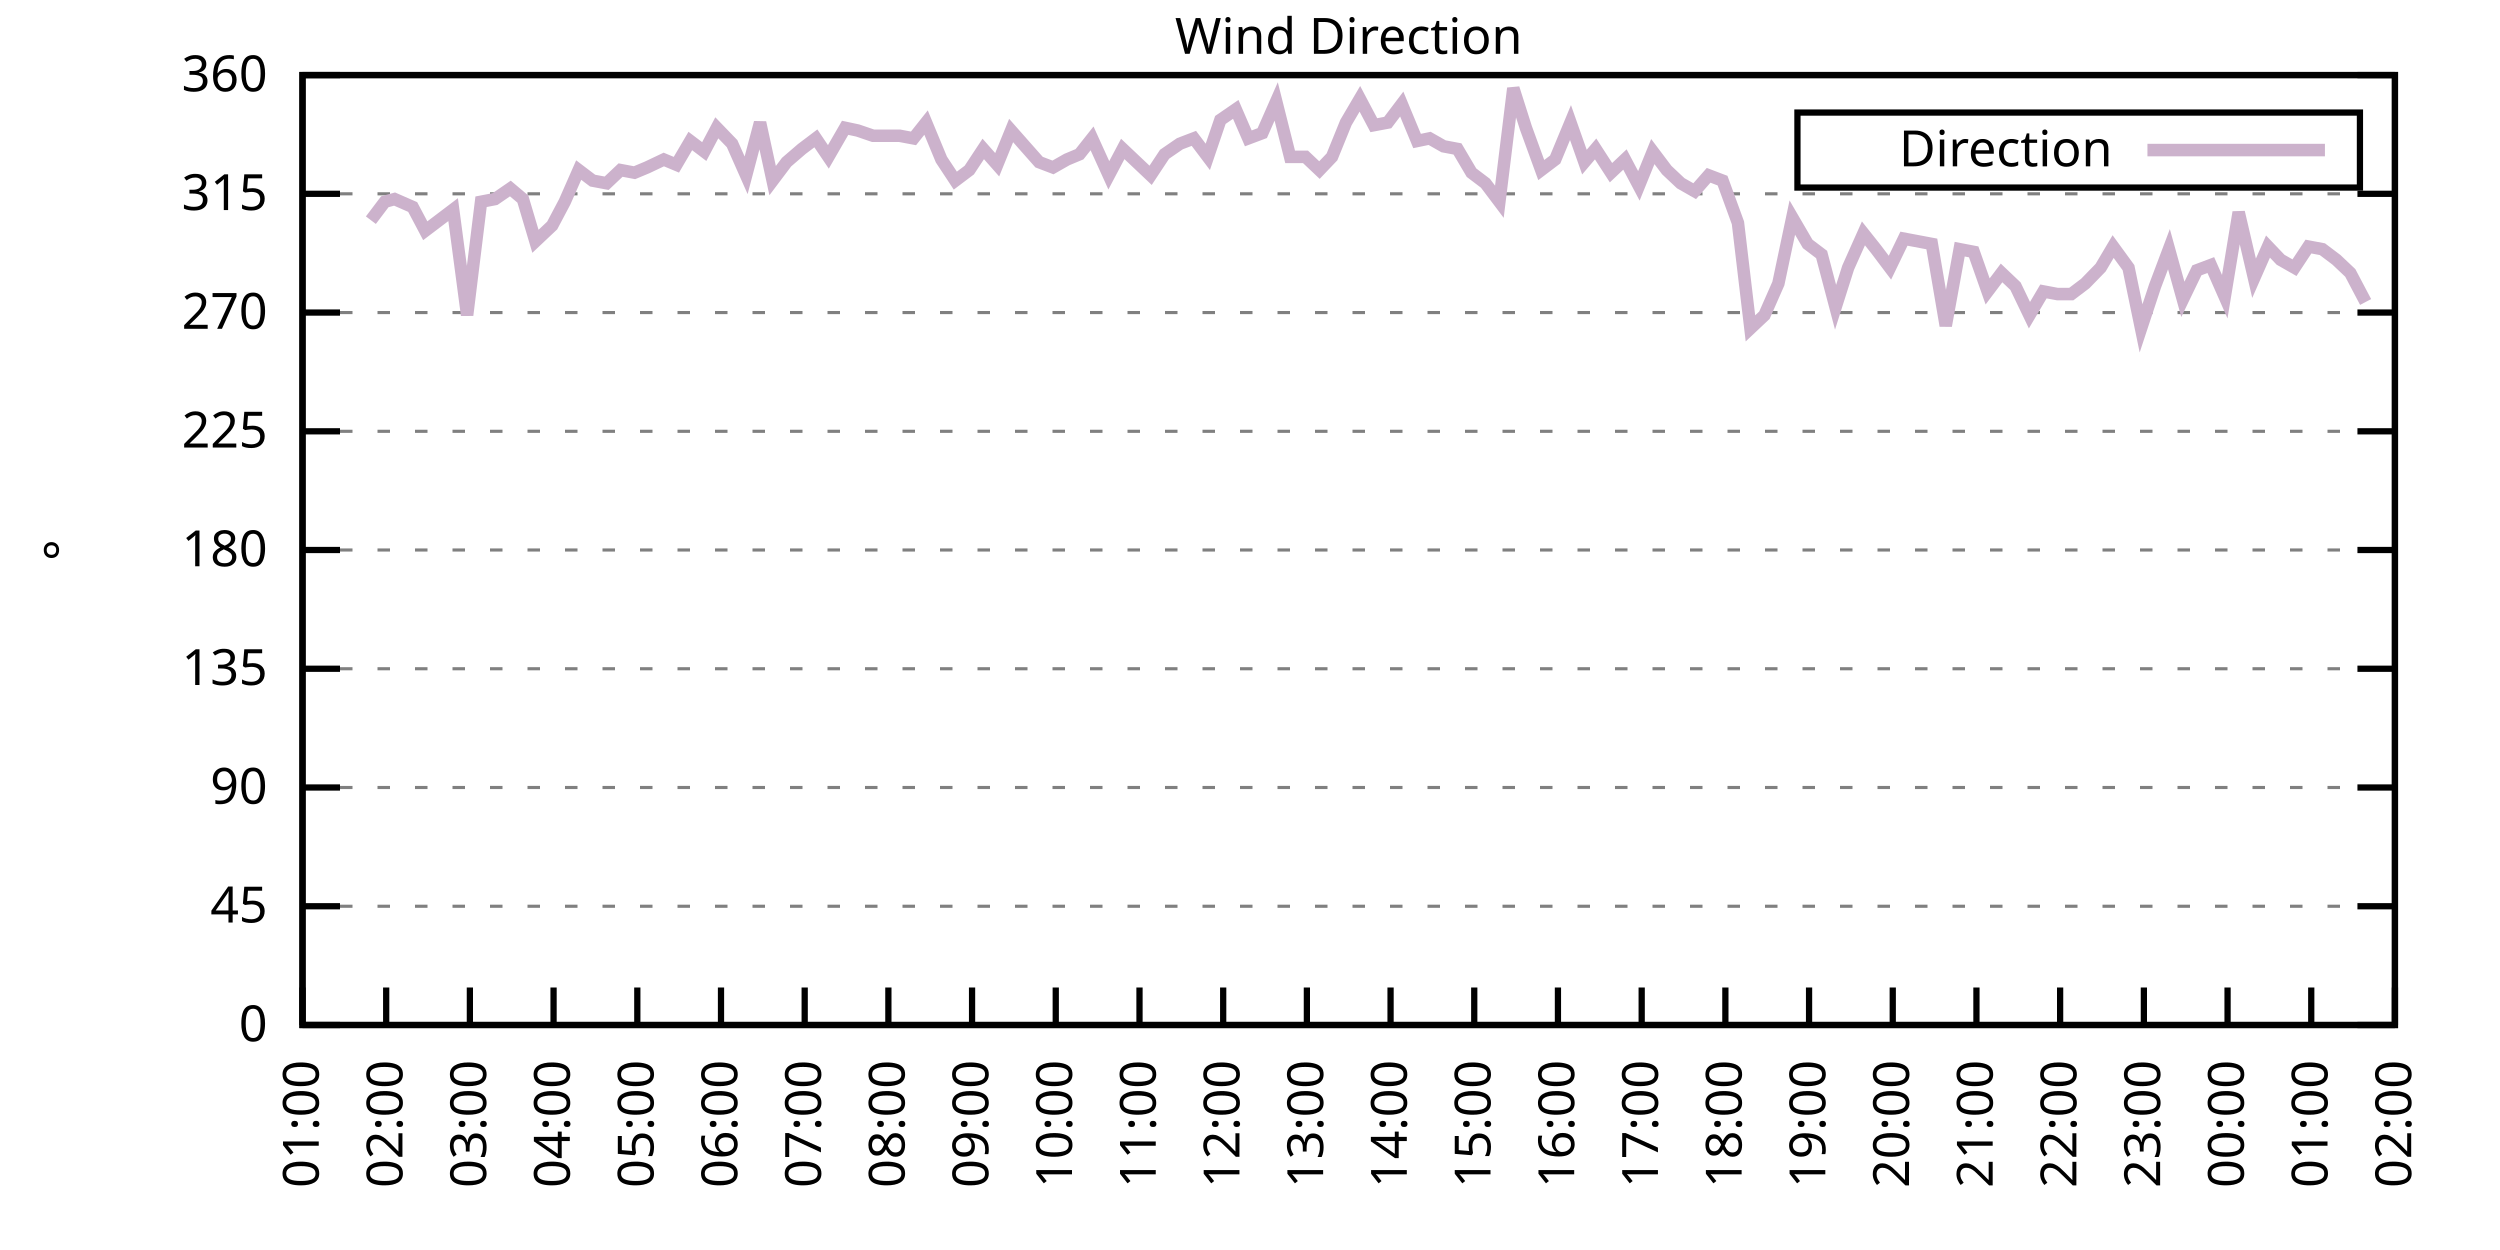
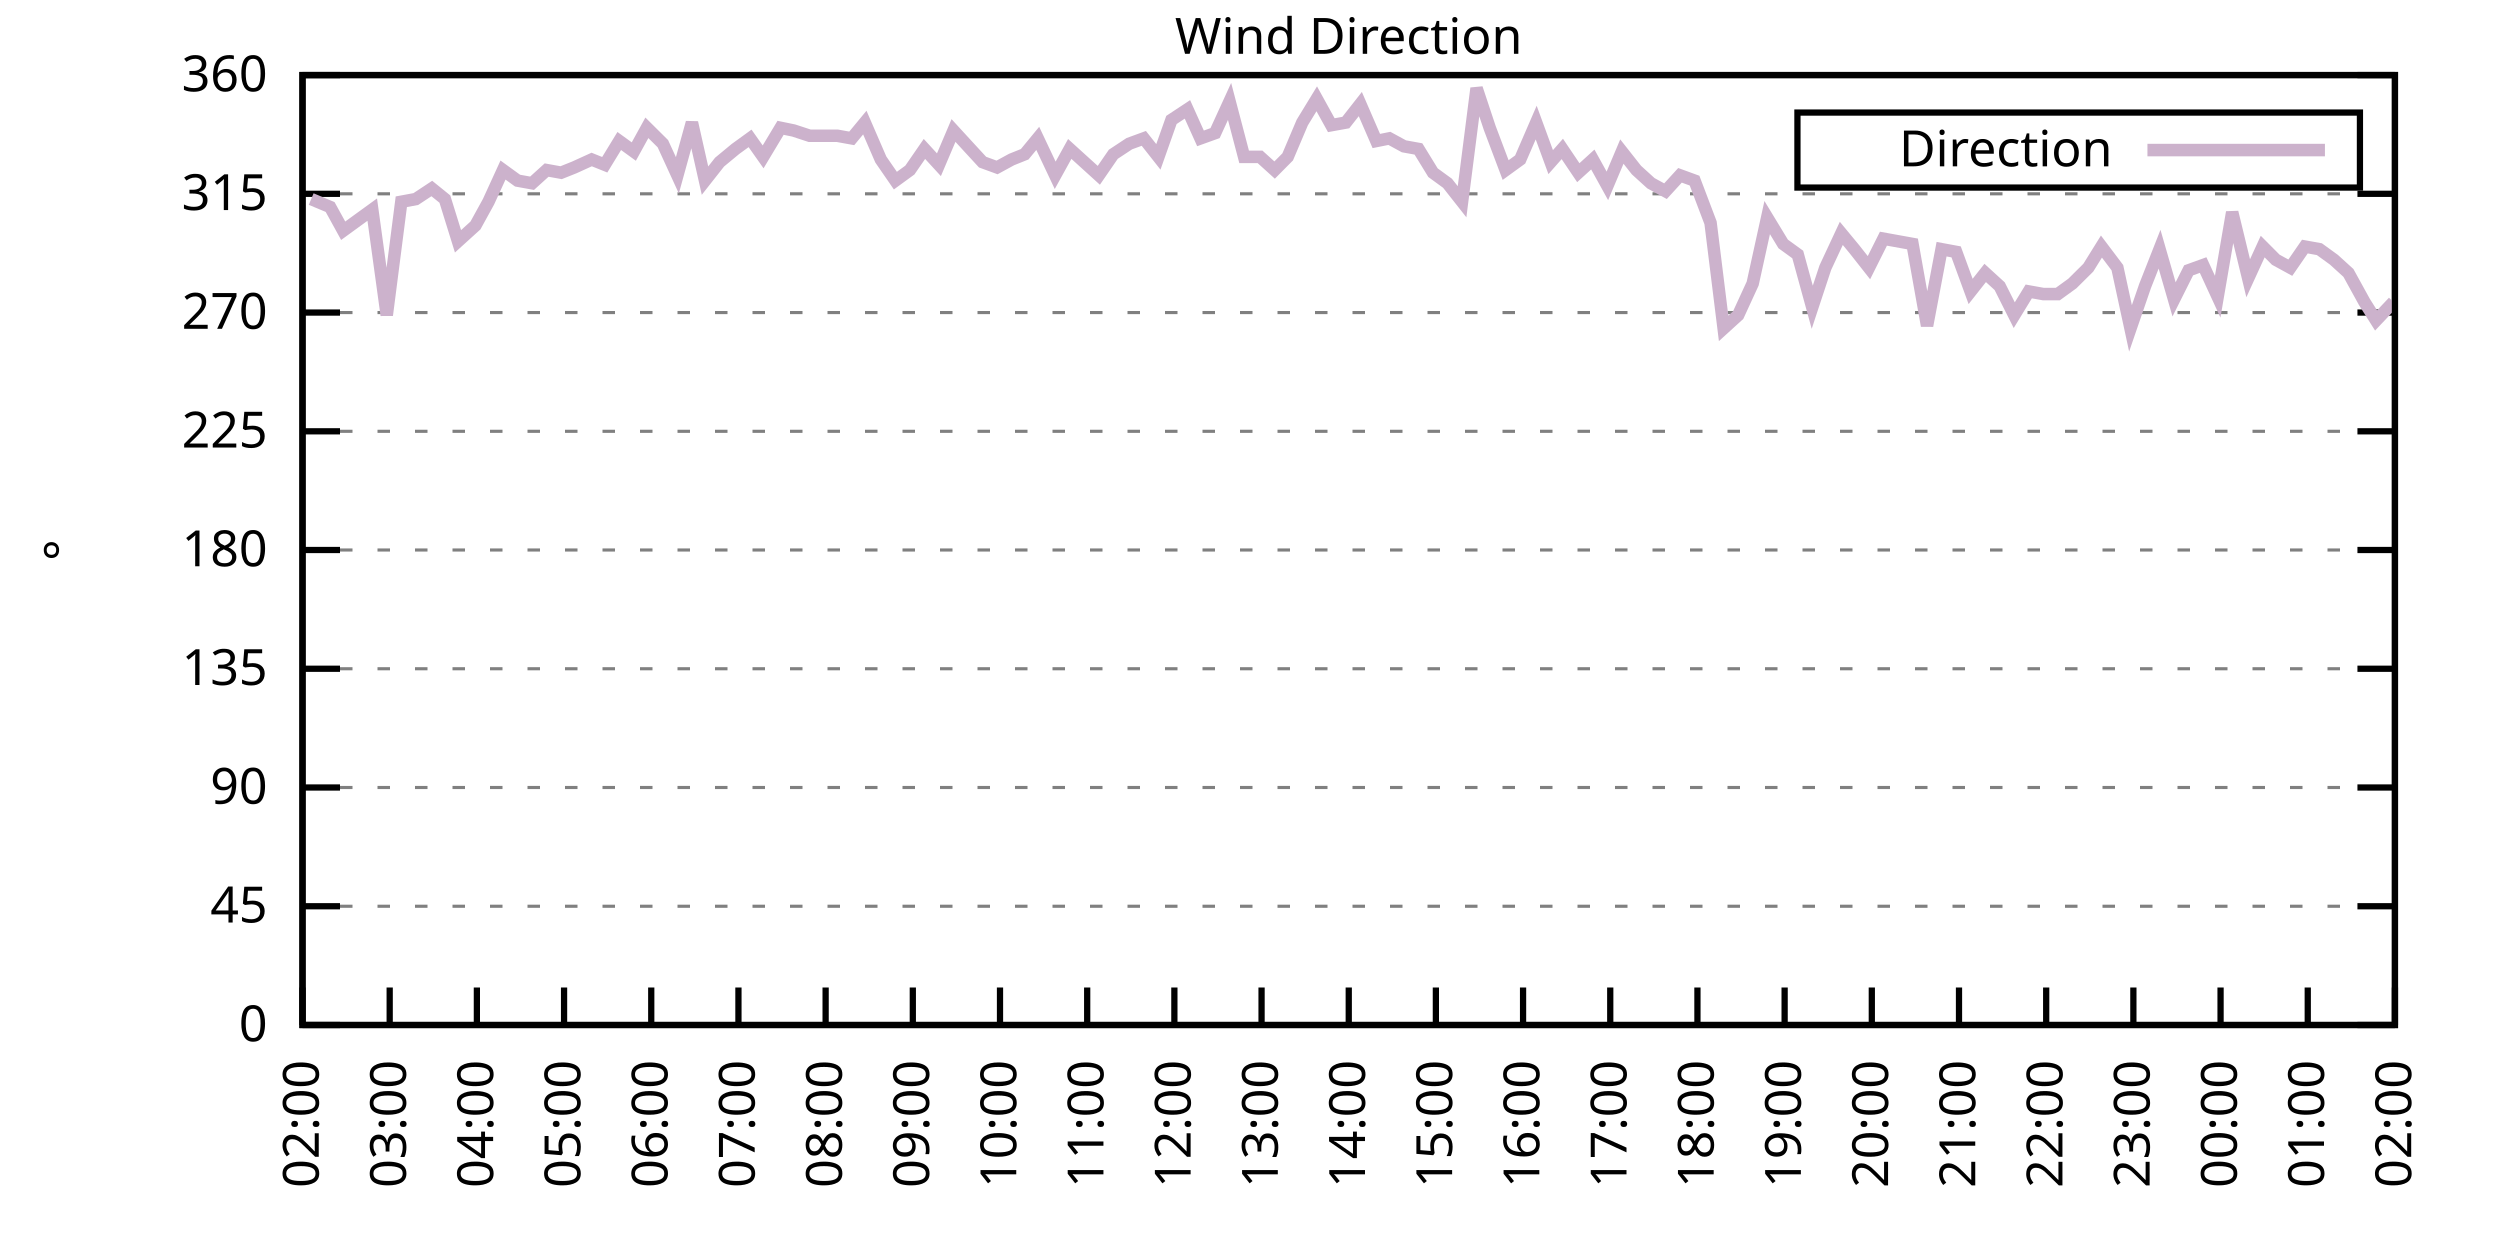
<svg xmlns="http://www.w3.org/2000/svg" xmlns:xlink="http://www.w3.org/1999/xlink" width="400" height="200" viewBox="0 0 400 200">
  <g id="gnuplot_canvas">
    <rect x="0" y="0" width="400" height="200" fill="none" />
    <defs>
      <circle id="gpDot" r="0.5" stroke-width="0.5" stroke="currentColor" />
      <path id="gpPt0" stroke-width="0.333" stroke="currentColor" d="M-1,0 h2 M0,-1 v2" />
      <path id="gpPt1" stroke-width="0.333" stroke="currentColor" d="M-1,-1 L1,1 M1,-1 L-1,1" />
      <path id="gpPt2" stroke-width="0.333" stroke="currentColor" d="M-1,0 L1,0 M0,-1 L0,1 M-1,-1 L1,1 M-1,1 L1,-1" />
      <rect id="gpPt3" stroke-width="0.333" stroke="currentColor" x="-1" y="-1" width="2" height="2" />
      <rect id="gpPt4" stroke-width="0.333" stroke="currentColor" fill="currentColor" x="-1" y="-1" width="2" height="2" />
      <circle id="gpPt5" stroke-width="0.333" stroke="currentColor" cx="0" cy="0" r="1" />
      <use xlink:href="#gpPt5" id="gpPt6" fill="currentColor" stroke="none" />
      <path id="gpPt7" stroke-width="0.333" stroke="currentColor" d="M0,-1.33 L-1.33,0.67 L1.33,0.67 z" />
      <use xlink:href="#gpPt7" id="gpPt8" fill="currentColor" stroke="none" />
      <use xlink:href="#gpPt7" id="gpPt9" stroke="currentColor" transform="rotate(180)" />
      <use xlink:href="#gpPt9" id="gpPt10" fill="currentColor" stroke="none" />
      <use xlink:href="#gpPt3" id="gpPt11" stroke="currentColor" transform="rotate(45)" />
      <use xlink:href="#gpPt11" id="gpPt12" fill="currentColor" stroke="none" />
      <path id="gpPt13" stroke-width="0.333" stroke="currentColor" d="M0,1.330 L1.265,0.411 L0.782,-1.067 L-0.782,-1.076 L-1.265,0.411 z" />
      <use xlink:href="#gpPt13" id="gpPt14" fill="currentColor" stroke="none" />
      <filter id="textbox" filterUnits="objectBoundingBox" x="0" y="0" height="1" width="1">
        <feFlood flood-color="white" flood-opacity="1" result="bgnd" />
        <feComposite in="SourceGraphic" in2="bgnd" operator="atop" />
      </filter>
      <filter id="greybox" filterUnits="objectBoundingBox" x="0" y="0" height="1" width="1">
        <feFlood flood-color="lightgrey" flood-opacity="1" result="grey" />
        <feComposite in="SourceGraphic" in2="grey" operator="atop" />
      </filter>
    </defs>
    <g fill="none" color="white" stroke="currentColor" stroke-width="1.00" stroke-linecap="butt" stroke-linejoin="miter">
</g>
    <g fill="none" color="black" stroke="currentColor" stroke-width="1.00" stroke-linecap="butt" stroke-linejoin="miter">
      <g stroke="none" shape-rendering="crispEdges">
        <polygon fill="rgb(255, 255, 255)" points="48.40,164.00 383.18,164.00 383.18,12.02 48.40,12.02 " />
      </g>
    </g>
    <g fill="none" color="black" stroke="currentColor" stroke-width="1.00" stroke-linecap="butt" stroke-linejoin="miter">
</g>
    <g fill="none" color="black" stroke="black" stroke-width="0.50" stroke-linecap="butt" stroke-linejoin="miter">
</g>
    <g fill="none" color="gray" stroke="currentColor" stroke-width="0.50" stroke-linecap="butt" stroke-linejoin="miter">
      <path stroke="gray" stroke-dasharray="2,4" class="gridline" d="M48.40,164.00 L383.19,164.00  " />
    </g>
    <g fill="none" color="gray" stroke="gray" stroke-width="1.00" stroke-linecap="butt" stroke-linejoin="miter">
</g>
    <g fill="none" color="black" stroke="currentColor" stroke-width="1.00" stroke-linecap="butt" stroke-linejoin="miter">
      <path stroke="black" d="M48.40,164.00 L54.40,164.00 M383.19,164.00 L377.19,164.00  " />
      <g transform="translate(42.80,166.60)" stroke="none" fill="black" font-family="Sans" font-size="8.00" text-anchor="end">
        <text>
          <tspan font-family="Sans"> 0</tspan>
        </text>
      </g>
    </g>
    <g fill="none" color="black" stroke="currentColor" stroke-width="1.00" stroke-linecap="butt" stroke-linejoin="miter">
</g>
    <g fill="none" color="black" stroke="black" stroke-width="0.50" stroke-linecap="butt" stroke-linejoin="miter">
</g>
    <g fill="none" color="gray" stroke="currentColor" stroke-width="0.50" stroke-linecap="butt" stroke-linejoin="miter">
      <path stroke="gray" stroke-dasharray="2,4" class="gridline" d="M48.40,145.00 L383.19,145.00  " />
    </g>
    <g fill="none" color="gray" stroke="gray" stroke-width="1.00" stroke-linecap="butt" stroke-linejoin="miter">
</g>
    <g fill="none" color="black" stroke="currentColor" stroke-width="1.00" stroke-linecap="butt" stroke-linejoin="miter">
      <path stroke="black" d="M48.40,145.00 L54.40,145.00 M383.19,145.00 L377.19,145.00  " />
      <g transform="translate(42.80,147.60)" stroke="none" fill="black" font-family="Sans" font-size="8.00" text-anchor="end">
        <text>
          <tspan font-family="Sans"> 45</tspan>
        </text>
      </g>
    </g>
    <g fill="none" color="black" stroke="currentColor" stroke-width="1.00" stroke-linecap="butt" stroke-linejoin="miter">
</g>
    <g fill="none" color="black" stroke="black" stroke-width="0.50" stroke-linecap="butt" stroke-linejoin="miter">
</g>
    <g fill="none" color="gray" stroke="currentColor" stroke-width="0.50" stroke-linecap="butt" stroke-linejoin="miter">
      <path stroke="gray" stroke-dasharray="2,4" class="gridline" d="M48.40,126.00 L383.19,126.00  " />
    </g>
    <g fill="none" color="gray" stroke="gray" stroke-width="1.00" stroke-linecap="butt" stroke-linejoin="miter">
</g>
    <g fill="none" color="black" stroke="currentColor" stroke-width="1.00" stroke-linecap="butt" stroke-linejoin="miter">
      <path stroke="black" d="M48.40,126.00 L54.40,126.00 M383.19,126.00 L377.19,126.00  " />
      <g transform="translate(42.80,128.60)" stroke="none" fill="black" font-family="Sans" font-size="8.00" text-anchor="end">
        <text>
          <tspan font-family="Sans"> 90</tspan>
        </text>
      </g>
    </g>
    <g fill="none" color="black" stroke="currentColor" stroke-width="1.00" stroke-linecap="butt" stroke-linejoin="miter">
</g>
    <g fill="none" color="black" stroke="black" stroke-width="0.50" stroke-linecap="butt" stroke-linejoin="miter">
</g>
    <g fill="none" color="gray" stroke="currentColor" stroke-width="0.50" stroke-linecap="butt" stroke-linejoin="miter">
      <path stroke="gray" stroke-dasharray="2,4" class="gridline" d="M48.40,107.00 L383.19,107.00  " />
    </g>
    <g fill="none" color="gray" stroke="gray" stroke-width="1.00" stroke-linecap="butt" stroke-linejoin="miter">
</g>
    <g fill="none" color="black" stroke="currentColor" stroke-width="1.00" stroke-linecap="butt" stroke-linejoin="miter">
      <path stroke="black" d="M48.40,107.00 L54.40,107.00 M383.19,107.00 L377.19,107.00  " />
      <g transform="translate(42.80,109.60)" stroke="none" fill="black" font-family="Sans" font-size="8.00" text-anchor="end">
        <text>
          <tspan font-family="Sans"> 135</tspan>
        </text>
      </g>
    </g>
    <g fill="none" color="black" stroke="currentColor" stroke-width="1.00" stroke-linecap="butt" stroke-linejoin="miter">
</g>
    <g fill="none" color="black" stroke="black" stroke-width="0.50" stroke-linecap="butt" stroke-linejoin="miter">
</g>
    <g fill="none" color="gray" stroke="currentColor" stroke-width="0.50" stroke-linecap="butt" stroke-linejoin="miter">
      <path stroke="gray" stroke-dasharray="2,4" class="gridline" d="M48.40,88.00 L383.19,88.00  " />
    </g>
    <g fill="none" color="gray" stroke="gray" stroke-width="1.00" stroke-linecap="butt" stroke-linejoin="miter">
</g>
    <g fill="none" color="black" stroke="currentColor" stroke-width="1.00" stroke-linecap="butt" stroke-linejoin="miter">
      <path stroke="black" d="M48.40,88.00 L54.40,88.00 M383.19,88.00 L377.19,88.00  " />
      <g transform="translate(42.80,90.60)" stroke="none" fill="black" font-family="Sans" font-size="8.00" text-anchor="end">
        <text>
          <tspan font-family="Sans"> 180</tspan>
        </text>
      </g>
    </g>
    <g fill="none" color="black" stroke="currentColor" stroke-width="1.00" stroke-linecap="butt" stroke-linejoin="miter">
</g>
    <g fill="none" color="black" stroke="black" stroke-width="0.50" stroke-linecap="butt" stroke-linejoin="miter">
</g>
    <g fill="none" color="gray" stroke="currentColor" stroke-width="0.50" stroke-linecap="butt" stroke-linejoin="miter">
      <path stroke="gray" stroke-dasharray="2,4" class="gridline" d="M48.40,69.01 L383.19,69.01  " />
    </g>
    <g fill="none" color="gray" stroke="gray" stroke-width="1.00" stroke-linecap="butt" stroke-linejoin="miter">
</g>
    <g fill="none" color="black" stroke="currentColor" stroke-width="1.00" stroke-linecap="butt" stroke-linejoin="miter">
      <path stroke="black" d="M48.40,69.01 L54.40,69.01 M383.19,69.01 L377.19,69.01  " />
      <g transform="translate(42.80,71.61)" stroke="none" fill="black" font-family="Sans" font-size="8.00" text-anchor="end">
        <text>
          <tspan font-family="Sans"> 225</tspan>
        </text>
      </g>
    </g>
    <g fill="none" color="black" stroke="currentColor" stroke-width="1.00" stroke-linecap="butt" stroke-linejoin="miter">
</g>
    <g fill="none" color="black" stroke="black" stroke-width="0.50" stroke-linecap="butt" stroke-linejoin="miter">
</g>
    <g fill="none" color="gray" stroke="currentColor" stroke-width="0.50" stroke-linecap="butt" stroke-linejoin="miter">
      <path stroke="gray" stroke-dasharray="2,4" class="gridline" d="M48.40,50.01 L383.19,50.01  " />
    </g>
    <g fill="none" color="gray" stroke="gray" stroke-width="1.00" stroke-linecap="butt" stroke-linejoin="miter">
</g>
    <g fill="none" color="black" stroke="currentColor" stroke-width="1.00" stroke-linecap="butt" stroke-linejoin="miter">
      <path stroke="black" d="M48.40,50.01 L54.40,50.01 M383.19,50.01 L377.19,50.01  " />
      <g transform="translate(42.80,52.61)" stroke="none" fill="black" font-family="Sans" font-size="8.00" text-anchor="end">
        <text>
          <tspan font-family="Sans"> 270</tspan>
        </text>
      </g>
    </g>
    <g fill="none" color="black" stroke="currentColor" stroke-width="1.00" stroke-linecap="butt" stroke-linejoin="miter">
</g>
    <g fill="none" color="black" stroke="black" stroke-width="0.50" stroke-linecap="butt" stroke-linejoin="miter">
</g>
    <g fill="none" color="gray" stroke="currentColor" stroke-width="0.50" stroke-linecap="butt" stroke-linejoin="miter">
      <path stroke="gray" stroke-dasharray="2,4" class="gridline" d="M48.40,31.01 L383.19,31.01  " />
    </g>
    <g fill="none" color="gray" stroke="gray" stroke-width="1.00" stroke-linecap="butt" stroke-linejoin="miter">
</g>
    <g fill="none" color="black" stroke="currentColor" stroke-width="1.00" stroke-linecap="butt" stroke-linejoin="miter">
      <path stroke="black" d="M48.40,31.01 L54.40,31.01 M383.19,31.01 L377.19,31.01  " />
      <g transform="translate(42.80,33.61)" stroke="none" fill="black" font-family="Sans" font-size="8.00" text-anchor="end">
        <text>
          <tspan font-family="Sans"> 315</tspan>
        </text>
      </g>
    </g>
    <g fill="none" color="black" stroke="currentColor" stroke-width="1.00" stroke-linecap="butt" stroke-linejoin="miter">
</g>
    <g fill="none" color="black" stroke="black" stroke-width="0.50" stroke-linecap="butt" stroke-linejoin="miter">
</g>
    <g fill="none" color="gray" stroke="currentColor" stroke-width="0.50" stroke-linecap="butt" stroke-linejoin="miter">
      <path stroke="gray" stroke-dasharray="2,4" class="gridline" d="M48.40,12.01 L383.19,12.01  " />
    </g>
    <g fill="none" color="gray" stroke="gray" stroke-width="1.00" stroke-linecap="butt" stroke-linejoin="miter">
</g>
    <g fill="none" color="black" stroke="currentColor" stroke-width="1.00" stroke-linecap="butt" stroke-linejoin="miter">
      <path stroke="black" d="M48.40,12.01 L54.40,12.01 M383.19,12.01 L377.19,12.01  " />
      <g transform="translate(42.80,14.61)" stroke="none" fill="black" font-family="Sans" font-size="8.00" text-anchor="end">
        <text>
          <tspan font-family="Sans"> 360</tspan>
        </text>
      </g>
    </g>
    <g fill="none" color="black" stroke="currentColor" stroke-width="1.00" stroke-linecap="butt" stroke-linejoin="miter">
      <path stroke="black" d="M48.40,164.00 L48.40,158.00  " />
      <g transform="translate(51.00,169.60) rotate(270.00)" stroke="none" fill="black" font-family="Sans" font-size="8.00" text-anchor="end">
        <text>
-           <tspan font-family="Sans">01:00</tspan>
-         </text>
-       </g>
-     </g>
-     <g fill="none" color="black" stroke="currentColor" stroke-width="1.00" stroke-linecap="butt" stroke-linejoin="miter">
-       <path stroke="black" d="M61.79,164.00 L61.79,158.00  " />
-       <g transform="translate(64.39,169.60) rotate(270.00)" stroke="none" fill="black" font-family="Sans" font-size="8.00" text-anchor="end">
-         <text>
          <tspan font-family="Sans">02:00</tspan>
        </text>
      </g>
    </g>
    <g fill="none" color="black" stroke="currentColor" stroke-width="1.00" stroke-linecap="butt" stroke-linejoin="miter">
-       <path stroke="black" d="M75.18,164.00 L75.18,158.00  " />
-       <g transform="translate(77.78,169.60) rotate(270.00)" stroke="none" fill="black" font-family="Sans" font-size="8.00" text-anchor="end">
+       <path stroke="black" d="M62.35,164.00 L62.35,158.00  " />
+       <g transform="translate(64.95,169.60) rotate(270.00)" stroke="none" fill="black" font-family="Sans" font-size="8.00" text-anchor="end">
        <text>
          <tspan font-family="Sans">03:00</tspan>
        </text>
      </g>
    </g>
    <g fill="none" color="black" stroke="currentColor" stroke-width="1.00" stroke-linecap="butt" stroke-linejoin="miter">
-       <path stroke="black" d="M88.57,164.00 L88.57,158.00  " />
-       <g transform="translate(91.17,169.60) rotate(270.00)" stroke="none" fill="black" font-family="Sans" font-size="8.00" text-anchor="end">
+       <path stroke="black" d="M76.30,164.00 L76.30,158.00  " />
+       <g transform="translate(78.90,169.60) rotate(270.00)" stroke="none" fill="black" font-family="Sans" font-size="8.00" text-anchor="end">
        <text>
          <tspan font-family="Sans">04:00</tspan>
        </text>
      </g>
    </g>
    <g fill="none" color="black" stroke="currentColor" stroke-width="1.00" stroke-linecap="butt" stroke-linejoin="miter">
-       <path stroke="black" d="M101.97,164.00 L101.97,158.00  " />
-       <g transform="translate(104.57,169.60) rotate(270.00)" stroke="none" fill="black" font-family="Sans" font-size="8.00" text-anchor="end">
+       <path stroke="black" d="M90.25,164.00 L90.25,158.00  " />
+       <g transform="translate(92.85,169.60) rotate(270.00)" stroke="none" fill="black" font-family="Sans" font-size="8.00" text-anchor="end">
        <text>
          <tspan font-family="Sans">05:00</tspan>
        </text>
      </g>
    </g>
    <g fill="none" color="black" stroke="currentColor" stroke-width="1.00" stroke-linecap="butt" stroke-linejoin="miter">
-       <path stroke="black" d="M115.36,164.00 L115.36,158.00  " />
-       <g transform="translate(117.96,169.60) rotate(270.00)" stroke="none" fill="black" font-family="Sans" font-size="8.00" text-anchor="end">
+       <path stroke="black" d="M104.20,164.00 L104.20,158.00  " />
+       <g transform="translate(106.80,169.60) rotate(270.00)" stroke="none" fill="black" font-family="Sans" font-size="8.00" text-anchor="end">
        <text>
          <tspan font-family="Sans">06:00</tspan>
        </text>
      </g>
    </g>
    <g fill="none" color="black" stroke="currentColor" stroke-width="1.00" stroke-linecap="butt" stroke-linejoin="miter">
-       <path stroke="black" d="M128.75,164.00 L128.75,158.00  " />
-       <g transform="translate(131.35,169.60) rotate(270.00)" stroke="none" fill="black" font-family="Sans" font-size="8.00" text-anchor="end">
+       <path stroke="black" d="M118.15,164.00 L118.15,158.00  " />
+       <g transform="translate(120.75,169.60) rotate(270.00)" stroke="none" fill="black" font-family="Sans" font-size="8.00" text-anchor="end">
        <text>
          <tspan font-family="Sans">07:00</tspan>
        </text>
      </g>
    </g>
    <g fill="none" color="black" stroke="currentColor" stroke-width="1.00" stroke-linecap="butt" stroke-linejoin="miter">
-       <path stroke="black" d="M142.14,164.00 L142.14,158.00  " />
-       <g transform="translate(144.74,169.60) rotate(270.00)" stroke="none" fill="black" font-family="Sans" font-size="8.00" text-anchor="end">
+       <path stroke="black" d="M132.10,164.00 L132.10,158.00  " />
+       <g transform="translate(134.70,169.60) rotate(270.00)" stroke="none" fill="black" font-family="Sans" font-size="8.00" text-anchor="end">
        <text>
          <tspan font-family="Sans">08:00</tspan>
        </text>
      </g>
    </g>
    <g fill="none" color="black" stroke="currentColor" stroke-width="1.00" stroke-linecap="butt" stroke-linejoin="miter">
-       <path stroke="black" d="M155.53,164.00 L155.53,158.00  " />
-       <g transform="translate(158.13,169.60) rotate(270.00)" stroke="none" fill="black" font-family="Sans" font-size="8.00" text-anchor="end">
+       <path stroke="black" d="M146.05,164.00 L146.05,158.00  " />
+       <g transform="translate(148.65,169.60) rotate(270.00)" stroke="none" fill="black" font-family="Sans" font-size="8.00" text-anchor="end">
        <text>
          <tspan font-family="Sans">09:00</tspan>
        </text>
      </g>
    </g>
    <g fill="none" color="black" stroke="currentColor" stroke-width="1.00" stroke-linecap="butt" stroke-linejoin="miter">
-       <path stroke="black" d="M168.92,164.00 L168.92,158.00  " />
-       <g transform="translate(171.52,169.60) rotate(270.00)" stroke="none" fill="black" font-family="Sans" font-size="8.00" text-anchor="end">
+       <path stroke="black" d="M160.00,164.00 L160.00,158.00  " />
+       <g transform="translate(162.60,169.60) rotate(270.00)" stroke="none" fill="black" font-family="Sans" font-size="8.00" text-anchor="end">
        <text>
          <tspan font-family="Sans">10:00</tspan>
        </text>
      </g>
    </g>
    <g fill="none" color="black" stroke="currentColor" stroke-width="1.00" stroke-linecap="butt" stroke-linejoin="miter">
-       <path stroke="black" d="M182.32,164.00 L182.32,158.00  " />
-       <g transform="translate(184.92,169.60) rotate(270.00)" stroke="none" fill="black" font-family="Sans" font-size="8.00" text-anchor="end">
+       <path stroke="black" d="M173.95,164.00 L173.95,158.00  " />
+       <g transform="translate(176.55,169.60) rotate(270.00)" stroke="none" fill="black" font-family="Sans" font-size="8.00" text-anchor="end">
        <text>
          <tspan font-family="Sans">11:00</tspan>
        </text>
      </g>
    </g>
    <g fill="none" color="black" stroke="currentColor" stroke-width="1.00" stroke-linecap="butt" stroke-linejoin="miter">
-       <path stroke="black" d="M195.71,164.00 L195.71,158.00  " />
-       <g transform="translate(198.31,169.60) rotate(270.00)" stroke="none" fill="black" font-family="Sans" font-size="8.00" text-anchor="end">
+       <path stroke="black" d="M187.90,164.00 L187.90,158.00  " />
+       <g transform="translate(190.50,169.60) rotate(270.00)" stroke="none" fill="black" font-family="Sans" font-size="8.00" text-anchor="end">
        <text>
          <tspan font-family="Sans">12:00</tspan>
        </text>
      </g>
    </g>
    <g fill="none" color="black" stroke="currentColor" stroke-width="1.00" stroke-linecap="butt" stroke-linejoin="miter">
-       <path stroke="black" d="M209.10,164.00 L209.10,158.00  " />
-       <g transform="translate(211.70,169.60) rotate(270.00)" stroke="none" fill="black" font-family="Sans" font-size="8.00" text-anchor="end">
+       <path stroke="black" d="M201.85,164.00 L201.85,158.00  " />
+       <g transform="translate(204.45,169.60) rotate(270.00)" stroke="none" fill="black" font-family="Sans" font-size="8.00" text-anchor="end">
        <text>
          <tspan font-family="Sans">13:00</tspan>
        </text>
      </g>
    </g>
    <g fill="none" color="black" stroke="currentColor" stroke-width="1.00" stroke-linecap="butt" stroke-linejoin="miter">
-       <path stroke="black" d="M222.49,164.00 L222.49,158.00  " />
-       <g transform="translate(225.09,169.60) rotate(270.00)" stroke="none" fill="black" font-family="Sans" font-size="8.00" text-anchor="end">
+       <path stroke="black" d="M215.80,164.00 L215.80,158.00  " />
+       <g transform="translate(218.40,169.60) rotate(270.00)" stroke="none" fill="black" font-family="Sans" font-size="8.00" text-anchor="end">
        <text>
          <tspan font-family="Sans">14:00</tspan>
        </text>
      </g>
    </g>
    <g fill="none" color="black" stroke="currentColor" stroke-width="1.00" stroke-linecap="butt" stroke-linejoin="miter">
-       <path stroke="black" d="M235.88,164.00 L235.88,158.00  " />
-       <g transform="translate(238.48,169.60) rotate(270.00)" stroke="none" fill="black" font-family="Sans" font-size="8.00" text-anchor="end">
+       <path stroke="black" d="M229.74,164.00 L229.74,158.00  " />
+       <g transform="translate(232.34,169.60) rotate(270.00)" stroke="none" fill="black" font-family="Sans" font-size="8.00" text-anchor="end">
        <text>
          <tspan font-family="Sans">15:00</tspan>
        </text>
      </g>
    </g>
    <g fill="none" color="black" stroke="currentColor" stroke-width="1.00" stroke-linecap="butt" stroke-linejoin="miter">
-       <path stroke="black" d="M249.27,164.00 L249.27,158.00  " />
-       <g transform="translate(251.87,169.60) rotate(270.00)" stroke="none" fill="black" font-family="Sans" font-size="8.00" text-anchor="end">
+       <path stroke="black" d="M243.69,164.00 L243.69,158.00  " />
+       <g transform="translate(246.29,169.60) rotate(270.00)" stroke="none" fill="black" font-family="Sans" font-size="8.00" text-anchor="end">
        <text>
          <tspan font-family="Sans">16:00</tspan>
        </text>
      </g>
    </g>
    <g fill="none" color="black" stroke="currentColor" stroke-width="1.00" stroke-linecap="butt" stroke-linejoin="miter">
-       <path stroke="black" d="M262.67,164.00 L262.67,158.00  " />
-       <g transform="translate(265.27,169.60) rotate(270.00)" stroke="none" fill="black" font-family="Sans" font-size="8.00" text-anchor="end">
+       <path stroke="black" d="M257.64,164.00 L257.64,158.00  " />
+       <g transform="translate(260.24,169.60) rotate(270.00)" stroke="none" fill="black" font-family="Sans" font-size="8.00" text-anchor="end">
        <text>
          <tspan font-family="Sans">17:00</tspan>
        </text>
      </g>
    </g>
    <g fill="none" color="black" stroke="currentColor" stroke-width="1.00" stroke-linecap="butt" stroke-linejoin="miter">
-       <path stroke="black" d="M276.06,164.00 L276.06,158.00  " />
-       <g transform="translate(278.66,169.60) rotate(270.00)" stroke="none" fill="black" font-family="Sans" font-size="8.00" text-anchor="end">
+       <path stroke="black" d="M271.59,164.00 L271.59,158.00  " />
+       <g transform="translate(274.19,169.60) rotate(270.00)" stroke="none" fill="black" font-family="Sans" font-size="8.00" text-anchor="end">
        <text>
          <tspan font-family="Sans">18:00</tspan>
        </text>
      </g>
    </g>
    <g fill="none" color="black" stroke="currentColor" stroke-width="1.00" stroke-linecap="butt" stroke-linejoin="miter">
-       <path stroke="black" d="M289.45,164.00 L289.45,158.00  " />
-       <g transform="translate(292.05,169.60) rotate(270.00)" stroke="none" fill="black" font-family="Sans" font-size="8.00" text-anchor="end">
+       <path stroke="black" d="M285.54,164.00 L285.54,158.00  " />
+       <g transform="translate(288.14,169.60) rotate(270.00)" stroke="none" fill="black" font-family="Sans" font-size="8.00" text-anchor="end">
        <text>
          <tspan font-family="Sans">19:00</tspan>
        </text>
      </g>
    </g>
    <g fill="none" color="black" stroke="currentColor" stroke-width="1.00" stroke-linecap="butt" stroke-linejoin="miter">
-       <path stroke="black" d="M302.84,164.00 L302.84,158.00  " />
-       <g transform="translate(305.44,169.60) rotate(270.00)" stroke="none" fill="black" font-family="Sans" font-size="8.00" text-anchor="end">
+       <path stroke="black" d="M299.49,164.00 L299.49,158.00  " />
+       <g transform="translate(302.09,169.60) rotate(270.00)" stroke="none" fill="black" font-family="Sans" font-size="8.00" text-anchor="end">
        <text>
          <tspan font-family="Sans">20:00</tspan>
        </text>
      </g>
    </g>
    <g fill="none" color="black" stroke="currentColor" stroke-width="1.00" stroke-linecap="butt" stroke-linejoin="miter">
-       <path stroke="black" d="M316.23,164.00 L316.23,158.00  " />
-       <g transform="translate(318.83,169.60) rotate(270.00)" stroke="none" fill="black" font-family="Sans" font-size="8.00" text-anchor="end">
+       <path stroke="black" d="M313.44,164.00 L313.44,158.00  " />
+       <g transform="translate(316.04,169.60) rotate(270.00)" stroke="none" fill="black" font-family="Sans" font-size="8.00" text-anchor="end">
        <text>
          <tspan font-family="Sans">21:00</tspan>
        </text>
      </g>
    </g>
    <g fill="none" color="black" stroke="currentColor" stroke-width="1.00" stroke-linecap="butt" stroke-linejoin="miter">
-       <path stroke="black" d="M329.62,164.00 L329.62,158.00  " />
-       <g transform="translate(332.22,169.60) rotate(270.00)" stroke="none" fill="black" font-family="Sans" font-size="8.00" text-anchor="end">
+       <path stroke="black" d="M327.39,164.00 L327.39,158.00  " />
+       <g transform="translate(329.99,169.60) rotate(270.00)" stroke="none" fill="black" font-family="Sans" font-size="8.00" text-anchor="end">
        <text>
          <tspan font-family="Sans">22:00</tspan>
        </text>
      </g>
    </g>
    <g fill="none" color="black" stroke="currentColor" stroke-width="1.00" stroke-linecap="butt" stroke-linejoin="miter">
-       <path stroke="black" d="M343.02,164.00 L343.02,158.00  " />
-       <g transform="translate(345.62,169.60) rotate(270.00)" stroke="none" fill="black" font-family="Sans" font-size="8.00" text-anchor="end">
+       <path stroke="black" d="M341.34,164.00 L341.34,158.00  " />
+       <g transform="translate(343.94,169.60) rotate(270.00)" stroke="none" fill="black" font-family="Sans" font-size="8.00" text-anchor="end">
        <text>
          <tspan font-family="Sans">23:00</tspan>
        </text>
      </g>
    </g>
    <g fill="none" color="black" stroke="currentColor" stroke-width="1.00" stroke-linecap="butt" stroke-linejoin="miter">
-       <path stroke="black" d="M356.41,164.00 L356.41,158.00  " />
-       <g transform="translate(359.01,169.60) rotate(270.00)" stroke="none" fill="black" font-family="Sans" font-size="8.00" text-anchor="end">
+       <path stroke="black" d="M355.29,164.00 L355.29,158.00  " />
+       <g transform="translate(357.89,169.60) rotate(270.00)" stroke="none" fill="black" font-family="Sans" font-size="8.00" text-anchor="end">
        <text>
          <tspan font-family="Sans">00:00</tspan>
        </text>
      </g>
    </g>
    <g fill="none" color="black" stroke="currentColor" stroke-width="1.00" stroke-linecap="butt" stroke-linejoin="miter">
-       <path stroke="black" d="M369.80,164.00 L369.80,158.00  " />
-       <g transform="translate(372.40,169.60) rotate(270.00)" stroke="none" fill="black" font-family="Sans" font-size="8.00" text-anchor="end">
+       <path stroke="black" d="M369.24,164.00 L369.24,158.00  " />
+       <g transform="translate(371.84,169.60) rotate(270.00)" stroke="none" fill="black" font-family="Sans" font-size="8.00" text-anchor="end">
        <text>
          <tspan font-family="Sans">01:00</tspan>
        </text>
      </g>
    </g>
    <g fill="none" color="black" stroke="currentColor" stroke-width="1.00" stroke-linecap="butt" stroke-linejoin="miter">
      <path stroke="black" d="M383.19,164.00 L383.19,158.00  " />
      <g transform="translate(385.79,169.60) rotate(270.00)" stroke="none" fill="black" font-family="Sans" font-size="8.00" text-anchor="end">
        <text>
          <tspan font-family="Sans">02:00</tspan>
        </text>
      </g>
    </g>
    <g fill="none" color="black" stroke="currentColor" stroke-width="1.00" stroke-linecap="butt" stroke-linejoin="miter">
</g>
    <g fill="none" color="black" stroke="currentColor" stroke-width="1.00" stroke-linecap="butt" stroke-linejoin="miter">
      <path stroke="black" d="M48.40,12.01 L48.40,164.00 L383.19,164.00 L383.19,12.01 L48.40,12.01 Z  " />
    </g>
    <g fill="none" color="black" stroke="currentColor" stroke-width="1.00" stroke-linecap="butt" stroke-linejoin="miter">
</g>
    <g fill="none" color="black" stroke="currentColor" stroke-width="1.00" stroke-linecap="butt" stroke-linejoin="miter">
      <path stroke="black" d="M287.59,30.01 L287.59,18.01 L377.59,18.01 L377.59,30.01 L287.59,30.01 Z  " />
    </g>
    <g id="Wind_direction_plot_1">
      <g fill="none" color="white" stroke="black" stroke-width="2.00" stroke-linecap="butt" stroke-linejoin="miter">
</g>
      <g fill="none" color="black" stroke="currentColor" stroke-width="2.00" stroke-linecap="butt" stroke-linejoin="miter">
        <g transform="translate(337.99,26.61)" stroke="none" fill="black" font-family="Sans" font-size="8.00" text-anchor="end">
          <text>
            <tspan font-family="Sans">Direction</tspan>
          </text>
        </g>
      </g>
      <g fill="none" color="black" stroke="currentColor" stroke-width="2.00" stroke-linecap="butt" stroke-linejoin="miter">
-         <path stroke="rgb(204, 178, 204)" d="M343.59,24.01 L371.99,24.01 M59.34,35.23 L61.57,32.28 L63.13,31.85 L66.03,33.12 L68.04,36.92 L70.27,35.23   L72.50,33.54 L74.74,50.43 L76.97,32.28 L79.20,31.85 L81.66,30.16 L83.66,31.85 L85.67,38.61 L88.35,36.08   L90.36,32.28 L92.59,27.21 L94.82,28.90 L97.06,29.32 L99.29,27.21 L101.52,27.63 L103.53,26.79 L106.21,25.52   L108.22,26.36 L110.45,22.56 L112.68,24.25 L114.69,20.45 L117.14,22.99 L119.38,28.05 L121.61,19.61 L123.62,28.90   L125.85,25.94 L128.30,23.83 L130.54,22.14 L132.54,25.10 L135.22,20.45 L137.23,20.88 L139.69,21.72 L141.69,21.72   L143.93,21.72 L146.16,22.14 L148.17,19.61 L150.62,25.52 L152.85,28.90 L155.09,27.21 L157.32,23.83 L159.55,26.36   L161.78,20.88 L164.01,23.41 L166.25,25.94 L168.48,26.79 L170.71,25.52 L172.72,24.68 L174.73,22.14 L177.41,28.05   L179.64,23.83 L184.10,28.05 L186.33,24.68 L188.79,22.99 L191.02,22.14 L193.25,25.10 L195.26,19.19 L197.72,17.50   L199.73,22.14 L201.96,21.30 L204.19,16.23 L206.42,25.10 L208.88,25.10 L211.11,27.21 L213.12,25.10 L215.35,19.61   L217.58,15.81 L219.81,20.03 L222.04,19.61 L224.28,16.65 L226.73,22.56 L228.74,22.14 L230.97,23.41 L233.20,23.83   L235.44,27.63 L237.67,29.32 L239.90,32.28 L242.13,14.12 L244.14,20.45 L246.60,27.21 L248.83,25.52 L251.28,19.61   L253.51,25.94 L255.30,23.83 L257.76,27.63 L259.99,25.52 L262.22,29.74 L264.45,24.25 L266.68,27.21 L268.92,29.32   L271.15,30.59 L273.38,28.05 L275.61,28.90 L278.07,35.65 L280.07,52.54 L282.31,50.43 L284.54,45.36 L286.77,34.81   L289.23,39.03 L291.46,40.72 L293.69,49.16 L295.70,42.83 L298.15,37.34 L300.16,39.87 L302.39,42.83 L304.63,38.19   L309.09,39.03 L311.32,52.12 L313.55,39.87 L315.79,40.30 L318.02,46.63 L320.25,43.67 L322.48,45.79 L324.71,50.43   L326.95,46.63 L329.18,47.05 L331.41,47.05 L333.64,45.36 L336.10,42.83 L338.10,39.45 L340.56,42.83 L342.57,52.54   L344.80,45.79 L347.03,39.87 L349.26,47.90 L351.50,43.25 L353.73,42.41 L355.96,47.47 L358.19,33.96 L360.65,44.52   L362.88,39.45 L364.89,41.56 L367.12,42.83 L369.35,39.45 L371.58,39.87 L373.82,41.56 L376.05,43.67 L378.50,48.32    " />
+         <path stroke="rgb(204, 178, 204)" d="M343.59,24.01 L371.99,24.01 M49.79,31.85 L52.82,33.12 L54.91,36.92 L57.23,35.23 L59.56,33.54 L61.88,50.43   L64.21,32.28 L66.53,31.85 L69.09,30.16 L71.18,31.85 L73.28,38.61 L76.07,36.08 L78.16,32.28 L80.48,27.21   L82.81,28.90 L85.13,29.32 L87.46,27.21 L89.78,27.63 L91.88,26.79 L94.67,25.52 L96.76,26.36 L99.08,22.56   L101.41,24.25 L103.50,20.45 L106.06,22.99 L108.38,28.05 L110.71,19.61 L112.80,28.90 L115.13,25.94 L117.68,23.83   L120.01,22.14 L122.10,25.10 L124.89,20.45 L126.98,20.88 L129.54,21.72 L131.63,21.72 L133.96,21.72 L136.28,22.14   L138.37,19.61 L140.93,25.52 L143.26,28.90 L145.58,27.21 L147.91,23.83 L150.23,26.36 L152.56,20.88 L154.88,23.41   L157.21,25.94 L159.53,26.79 L161.86,25.52 L163.95,24.68 L166.04,22.14 L168.83,28.05 L171.16,23.83 L175.81,28.05   L178.13,24.68 L180.69,22.99 L183.01,22.14 L185.34,25.10 L187.43,19.19 L189.99,17.50 L192.08,22.14 L194.41,21.30   L196.73,16.23 L199.06,25.10 L201.61,25.10 L203.94,27.21 L206.03,25.10 L208.36,19.61 L210.68,15.81 L213.01,20.03   L215.33,19.61 L217.65,16.65 L220.21,22.56 L222.30,22.14 L224.63,23.41 L226.95,23.83 L229.28,27.63 L231.60,29.32   L233.93,32.28 L236.25,14.12 L238.35,20.45 L240.90,27.21 L243.23,25.52 L245.79,19.61 L248.11,25.94 L249.97,23.83   L252.53,27.63 L254.85,25.52 L257.18,29.74 L259.50,24.25 L261.83,27.21 L264.15,29.32 L266.48,30.59 L268.80,28.05   L271.13,28.90 L273.69,35.65 L275.78,52.54 L278.10,50.43 L280.43,45.36 L282.75,34.81 L285.31,39.03 L287.64,40.72   L289.96,49.16 L292.05,42.83 L294.61,37.34 L296.70,39.87 L299.03,42.83 L301.35,38.19 L306.00,39.03 L308.33,52.12   L310.65,39.87 L312.98,40.30 L315.30,46.63 L317.63,43.67 L319.95,45.79 L322.28,50.43 L324.60,46.63 L326.93,47.05   L329.25,47.05 L331.58,45.36 L334.13,42.83 L336.23,39.45 L338.78,42.83 L340.88,52.54 L343.20,45.79 L345.53,39.87   L347.85,47.90 L350.18,43.25 L352.50,42.41 L354.83,47.47 L357.15,33.96 L359.71,44.52 L362.03,39.45 L364.13,41.56   L366.45,42.83 L368.78,39.45 L371.10,39.87 L373.43,41.56 L375.75,43.67 L378.31,48.32 L380.17,51.27 L382.96,48.32    " />
      </g>
    </g>
    <g fill="none" color="black" stroke="currentColor" stroke-width="2.00" stroke-linecap="butt" stroke-linejoin="miter">
</g>
    <g fill="none" color="black" stroke="black" stroke-width="1.00" stroke-linecap="butt" stroke-linejoin="miter">
</g>
    <g fill="none" color="black" stroke="currentColor" stroke-width="1.00" stroke-linecap="butt" stroke-linejoin="miter">
      <path stroke="black" d="M48.40,12.01 L48.40,164.00 L383.19,164.00 L383.19,12.01 L48.40,12.01 Z  " />
      <g transform="translate(12.80,88.01) rotate(270.00)" stroke="none" fill="black" font-family="Sans" font-size="8.00" text-anchor="middle">
        <text>
          <tspan font-family="Sans">°</tspan>
        </text>
      </g>
    </g>
    <g fill="none" color="black" stroke="currentColor" stroke-width="1.00" stroke-linecap="butt" stroke-linejoin="miter">
</g>
    <g fill="none" color="black" stroke="currentColor" stroke-width="1.00" stroke-linecap="butt" stroke-linejoin="miter">
      <g transform="translate(215.79,8.61)" stroke="none" fill="black" font-family="Sans" font-size="8.00" text-anchor="middle">
        <text>
          <tspan font-family="Sans">Wind Direction</tspan>
        </text>
      </g>
    </g>
    <g fill="none" color="black" stroke="currentColor" stroke-width="1.00" stroke-linecap="butt" stroke-linejoin="miter">
</g>
  </g>
</svg>
